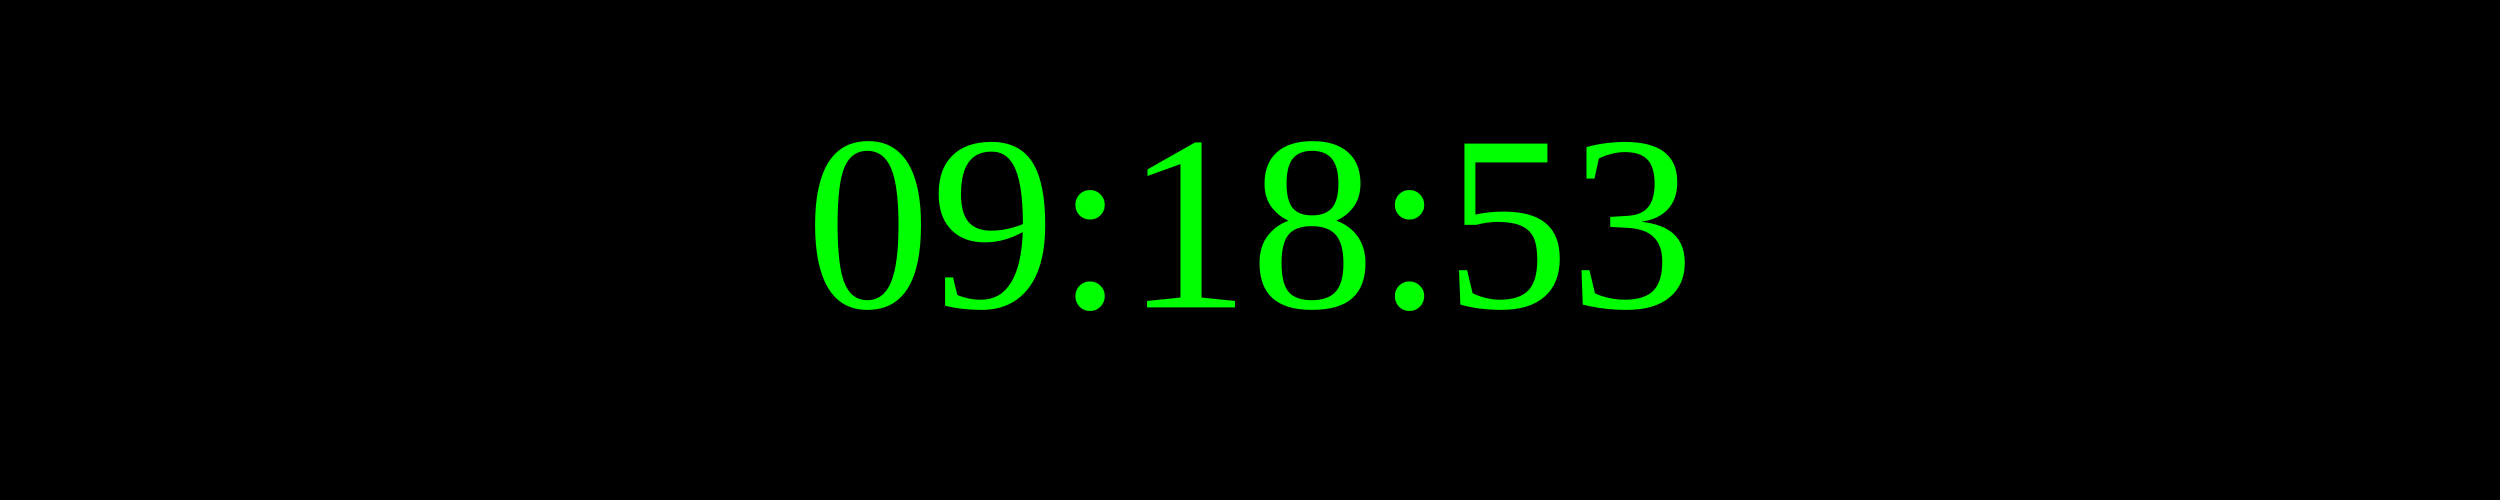
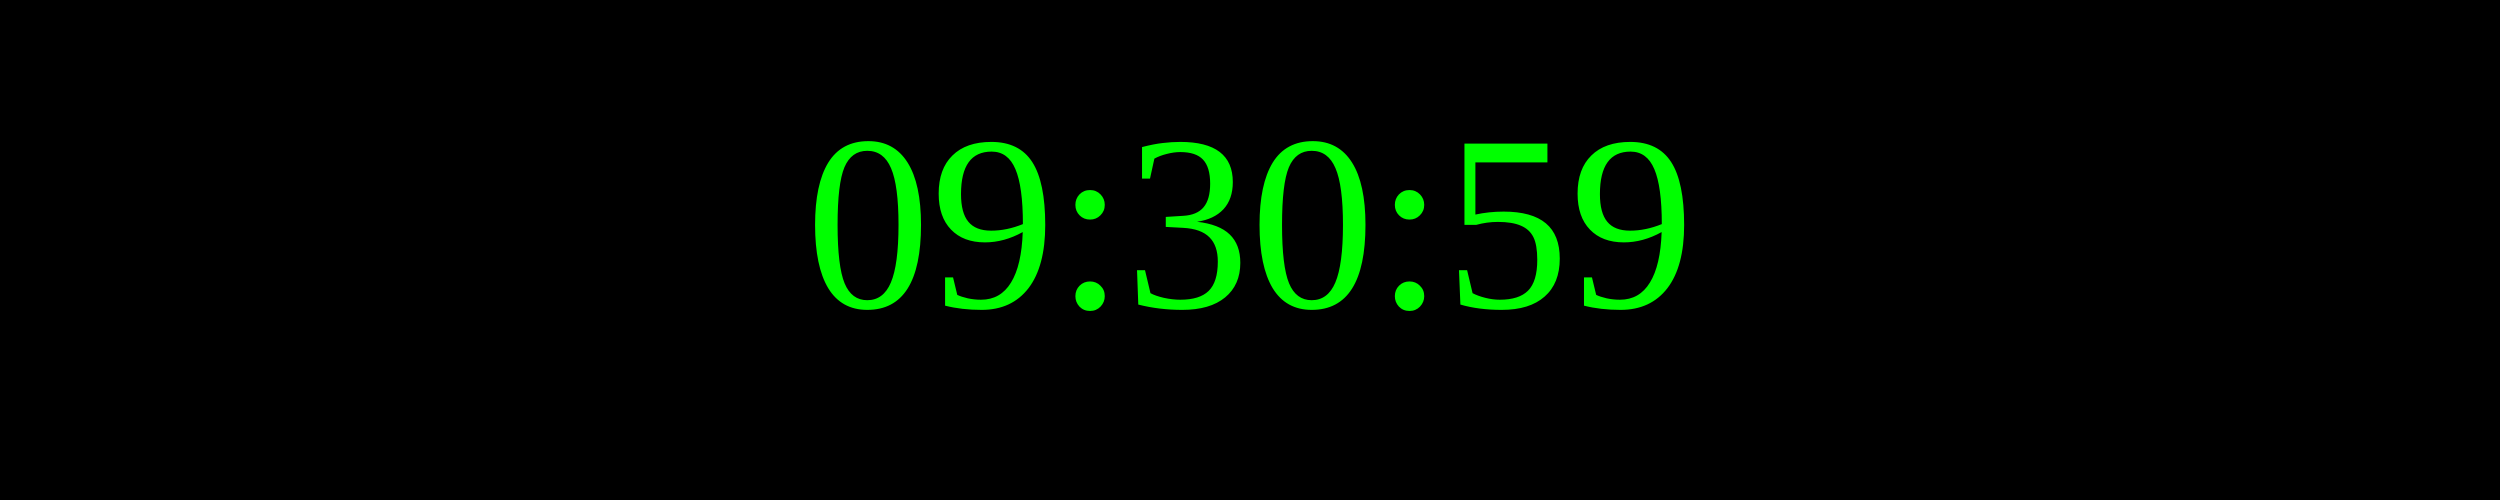
<svg xmlns="http://www.w3.org/2000/svg" width="250" height="50">
  <rect width="100%" height="100%" fill="black" />
  <text x="50%" y="50%" font-size="25" fill="lime" text-anchor="middle" dominant-baseline="middle">
- 09:18:53
+ 09:30:59
</text>
</svg>
